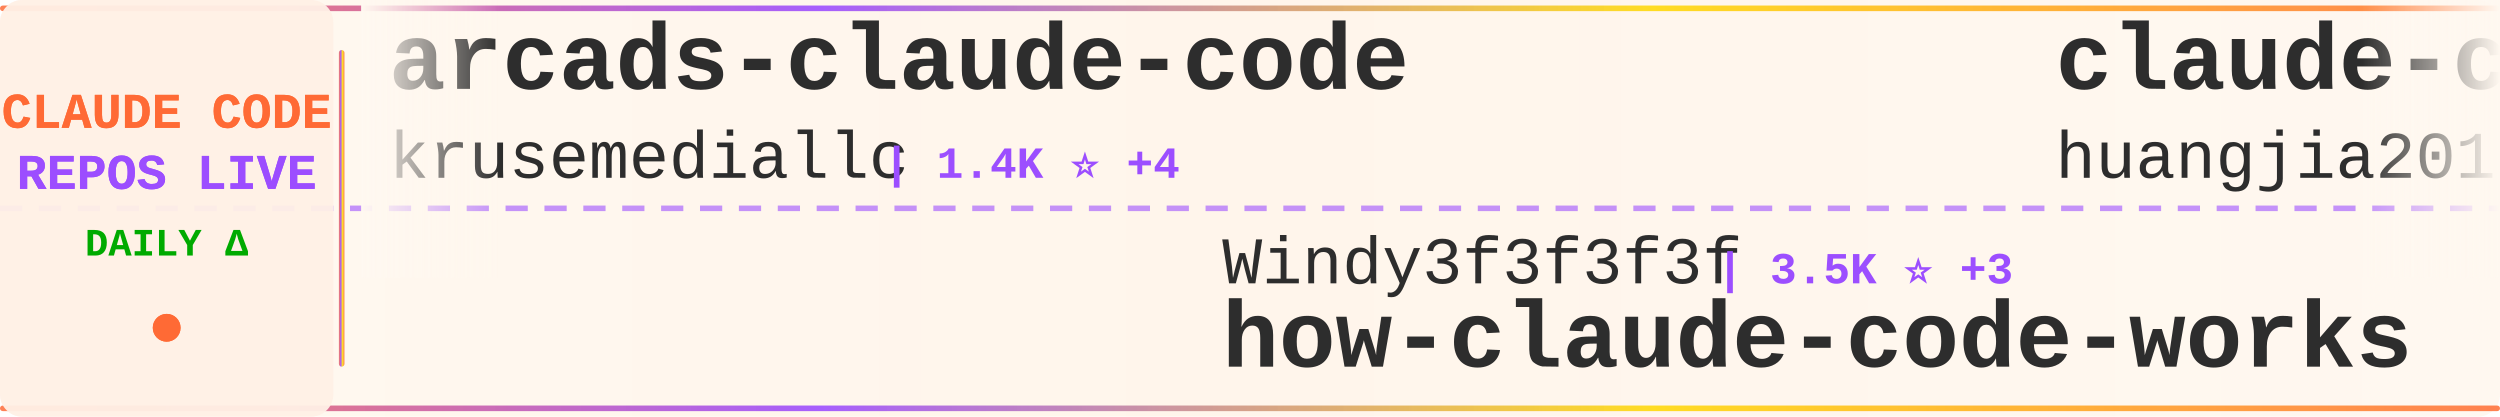
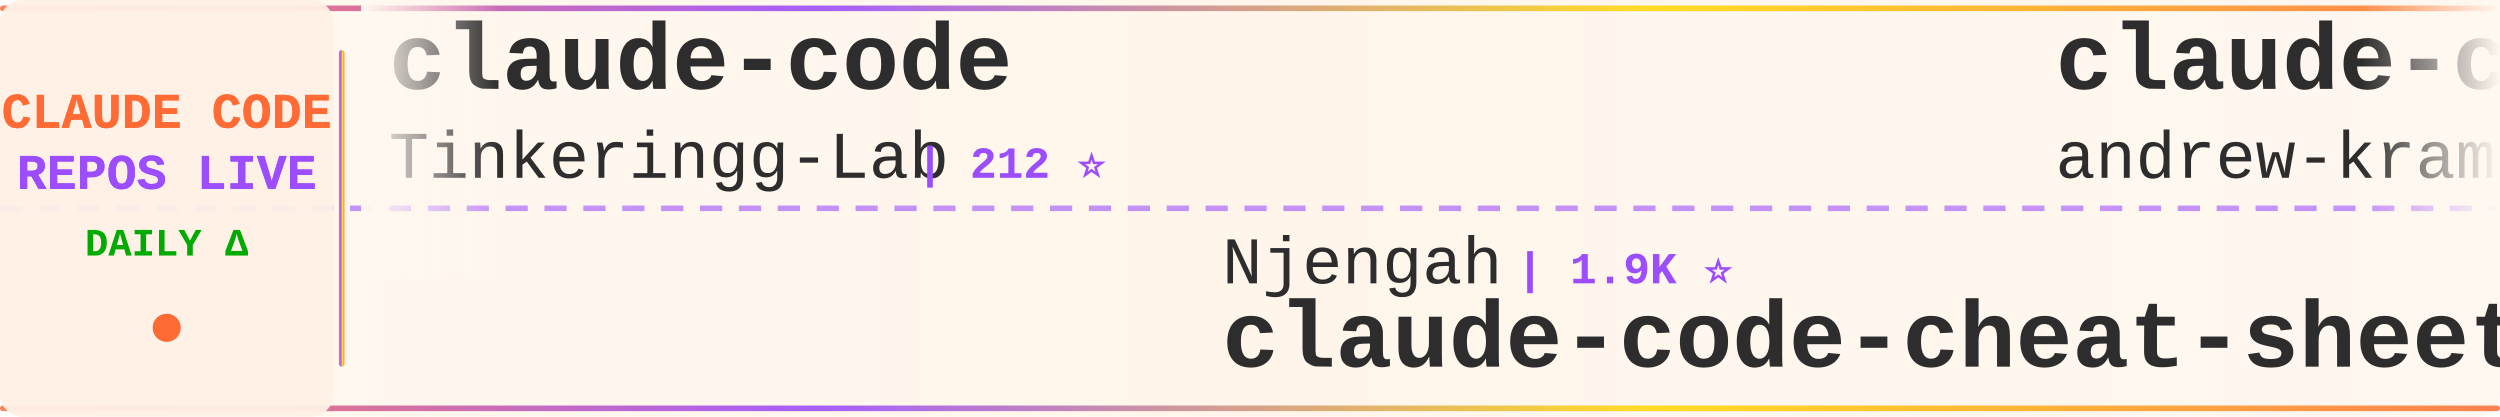
<svg xmlns="http://www.w3.org/2000/svg" width="900" height="150">
  <defs>
    <linearGradient id="tickerBg" x1="0%" y1="0%" x2="100%" y2="0%">
      <stop offset="0%" style="stop-color:#fff8f0;stop-opacity:0.98" />
      <stop offset="50%" style="stop-color:#fff5eb;stop-opacity:1" />
      <stop offset="100%" style="stop-color:#fff8f0;stop-opacity:0.98" />
    </linearGradient>
    <linearGradient id="borderGrad" x1="0%" y1="0%" x2="100%" y2="0%">
      <stop offset="0%" style="stop-color:#FF6B35;stop-opacity:0.85">
        <animate attributeName="stop-opacity" values="0.85;1;0.85" dur="2s" repeatCount="indefinite" />
      </stop>
      <stop offset="33%" style="stop-color:#9C4EFF;stop-opacity:0.9">
        <animate attributeName="stop-opacity" values="0.9;1;0.9" dur="2.2s" repeatCount="indefinite" />
      </stop>
      <stop offset="66%" style="stop-color:#FFD700;stop-opacity:0.85">
        <animate attributeName="stop-opacity" values="0.85;1;0.85" dur="1.8s" repeatCount="indefinite" />
      </stop>
      <stop offset="100%" style="stop-color:#FF6B35;stop-opacity:0.85">
        <animate attributeName="stop-opacity" values="0.85;1;0.85" dur="2s" repeatCount="indefinite" />
      </stop>
    </linearGradient>
    <filter id="textGlow">
      <feGaussianBlur stdDeviation="0.15" result="coloredBlur" />
      <feMerge>
        <feMergeNode in="coloredBlur" />
        <feMergeNode in="SourceGraphic" />
      </feMerge>
    </filter>
    <filter id="metricGlow">
      <feGaussianBlur stdDeviation="0.2" result="coloredBlur" />
      <feMerge>
        <feMergeNode in="coloredBlur" />
        <feMergeNode in="SourceGraphic" />
      </feMerge>
    </filter>
    <linearGradient id="leftFade" x1="0%" y1="0%" x2="100%" y2="0%">
      <stop offset="0%" style="stop-color:#fff8f0;stop-opacity:1" />
      <stop offset="100%" style="stop-color:#fff8f0;stop-opacity:0" />
    </linearGradient>
    <linearGradient id="rightFade" x1="0%" y1="0%" x2="100%" y2="0%">
      <stop offset="0%" style="stop-color:#fff8f0;stop-opacity:0" />
      <stop offset="100%" style="stop-color:#fff8f0;stop-opacity:1" />
    </linearGradient>
  </defs>
  <rect width="900" height="150" fill="url(#tickerBg)" rx="8" />
  <rect x="0" y="2" width="900" height="2" fill="url(#borderGrad)" rx="1" />
  <rect x="0" y="146" width="900" height="2" fill="url(#borderGrad)" rx="1" />
  <line x1="0" y1="75" x2="900" y2="75" stroke="#9C4EFF" stroke-width="2" stroke-dasharray="8 6" opacity="0.6" />
  <rect x="0" y="0" width="120" height="150" fill="#fff0e6" opacity="0.95" rx="8" />
  <text x="60" y="46" font-family="'Courier New', monospace" font-size="18" font-weight="bold" fill="#FF6B35" text-anchor="middle" filter="url(#textGlow)">
    CLAUDE CODE
  </text>
  <text x="60" y="68" font-family="'Courier New', monospace" font-size="18" font-weight="bold" fill="#9C4EFF" text-anchor="middle" filter="url(#textGlow)">
    REPOS LIVE
  </text>
  <text x="60" y="92" font-family="'Courier New', monospace" font-size="14" font-weight="bold" fill="#00aa00" text-anchor="middle">
    DAILY Δ
  </text>
  <circle cx="60" cy="118" r="5" fill="#FF6B35" filter="url(#metricGlow)">
    <animate attributeName="r" values="4;6;4" dur="1.5s" repeatCount="indefinite" />
    <animate attributeName="opacity" values="0.6;1;0.6" dur="1.5s" repeatCount="indefinite" />
  </circle>
  <rect x="122" y="18" width="2" height="114" fill="url(#borderGrad)" rx="1" />
  <clipPath id="tickerClip">
    <rect x="130" y="0" width="770" height="150" />
  </clipPath>
  <g clip-path="url(#tickerClip)">
    <g id="tickerItems">
      <animateTransform attributeName="transform" attributeType="XML" type="translate" from="0 0" to="-3000 0" dur="54s" repeatCount="indefinite" />
      <g transform="translate(0, 0)">
-         <text x="140" y="32" font-family="'Courier New', monospace" font-size="34" font-weight="bold" fill="#2d2d2d">arcads-claude-code</text>
-         <text x="140" y="64" font-family="'Courier New', monospace" font-size="24" font-weight="normal" fill="#2d2d2d" opacity="1.0">krusemediallc</text>
-         <text x="318" y="64" font-family="'Courier New', monospace" font-size="16" font-weight="bold" fill="#9C4EFF"> | 1.4K ⭐ +4</text>
+         <text x="140" y="32" font-family="'Courier New', monospace" font-size="34" font-weight="bold" fill="#2d2d2d">claude-code</text>
+         <text x="140" y="64" font-family="'Courier New', monospace" font-size="24" font-weight="normal" fill="#2d2d2d" opacity="1.0">Tinkeringg-Lab</text>
+         <text x="330" y="64" font-family="'Courier New', monospace" font-size="16" font-weight="bold" fill="#9C4EFF"> | 212 ⭐</text>
      </g>
      <g transform="translate(300, 0)">
-         <text x="140" y="102" font-family="'Courier New', monospace" font-size="24" font-weight="normal" fill="#2d2d2d" opacity="1.0">Windy3f3f3f3f</text>
-         <text x="318" y="102" font-family="'Courier New', monospace" font-size="16" font-weight="bold" fill="#9C4EFF"> | 3.5K ⭐ +3</text>
-         <text x="140" y="132" font-family="'Courier New', monospace" font-size="34" font-weight="bold" fill="#2d2d2d">how-claude-code-works</text>
+         <text x="140" y="102" font-family="'Courier New', monospace" font-size="24" font-weight="normal" fill="#2d2d2d" opacity="1.0">Njengah</text>
+         <text x="246" y="102" font-family="'Courier New', monospace" font-size="16" font-weight="bold" fill="#9C4EFF"> | 1.9K ⭐</text>
+         <text x="140" y="132" font-family="'Courier New', monospace" font-size="34" font-weight="bold" fill="#2d2d2d">claude-code-cheat-sheet</text>
      </g>
      <g transform="translate(600, 0)">
-         <text x="140" y="32" font-family="'Courier New', monospace" font-size="34" font-weight="bold" fill="#2d2d2d">claude-code-engineering</text>
-         <text x="140" y="64" font-family="'Courier New', monospace" font-size="24" font-weight="normal" fill="#2d2d2d" opacity="1.0">huangjia2019</text>
-         <text x="306" y="64" font-family="'Courier New', monospace" font-size="16" font-weight="bold" fill="#9C4EFF"> | 1.1K ⭐</text>
+         <text x="140" y="32" font-family="'Courier New', monospace" font-size="34" font-weight="bold" fill="#2d2d2d">claude-code-source-build</text>
+         <text x="140" y="64" font-family="'Courier New', monospace" font-size="24" font-weight="normal" fill="#2d2d2d" opacity="1.0">andrew-kramer-inno</text>
+         <text x="378" y="64" font-family="'Courier New', monospace" font-size="16" font-weight="bold" fill="#9C4EFF"> | 593 ⭐ -1</text>
      </g>
      <g transform="translate(900, 0)">
-         <text x="140" y="102" font-family="'Courier New', monospace" font-size="24" font-weight="normal" fill="#2d2d2d" opacity="1.0">RichardAtCT</text>
-         <text x="294" y="102" font-family="'Courier New', monospace" font-size="16" font-weight="bold" fill="#9C4EFF"> | 2.8K ⭐ +1</text>
-         <text x="140" y="132" font-family="'Courier New', monospace" font-size="34" font-weight="bold" fill="#2d2d2d">claude-code-telegram</text>
+         <text x="140" y="102" font-family="'Courier New', monospace" font-size="24" font-weight="normal" fill="#2d2d2d" opacity="1.0">darcyegb</text>
+         <text x="258" y="102" font-family="'Courier New', monospace" font-size="16" font-weight="bold" fill="#9C4EFF"> | 760 ⭐</text>
+         <text x="140" y="132" font-family="'Courier New', monospace" font-size="34" font-weight="bold" fill="#2d2d2d">ClaudeCodeAgents</text>
      </g>
      <g transform="translate(1200, 0)">
-         <text x="140" y="32" font-family="'Courier New', monospace" font-size="34" font-weight="bold" fill="#2d2d2d">free-claude-code</text>
-         <text x="140" y="64" font-family="'Courier New', monospace" font-size="24" font-weight="normal" fill="#2d2d2d" opacity="1.0">Alishahryar1</text>
-         <text x="306" y="64" font-family="'Courier New', monospace" font-size="16" font-weight="bold" fill="#9C4EFF"> | 49.6K ⭐ +276</text>
+         <text x="140" y="32" font-family="'Courier New', monospace" font-size="34" font-weight="bold" fill="#2d2d2d">claude-code-proxy</text>
+         <text x="140" y="64" font-family="'Courier New', monospace" font-size="24" font-weight="normal" fill="#2d2d2d" opacity="1.0">fuergaosi233</text>
+         <text x="306" y="64" font-family="'Courier New', monospace" font-size="16" font-weight="bold" fill="#9C4EFF"> | 2.8K ⭐ -1</text>
      </g>
      <g transform="translate(1500, 0)">
-         <text x="140" y="102" font-family="'Courier New', monospace" font-size="24" font-weight="normal" fill="#2d2d2d" opacity="1.0">centminmod</text>
-         <text x="282" y="102" font-family="'Courier New', monospace" font-size="16" font-weight="bold" fill="#9C4EFF"> | 2.6K ⭐ +2</text>
-         <text x="140" y="132" font-family="'Courier New', monospace" font-size="34" font-weight="bold" fill="#2d2d2d">my-claude-code-setup</text>
+         <text x="140" y="102" font-family="'Courier New', monospace" font-size="24" font-weight="normal" fill="#2d2d2d" opacity="1.0">kodu-ai</text>
+         <text x="246" y="102" font-family="'Courier New', monospace" font-size="16" font-weight="bold" fill="#9C4EFF"> | 5.2K ⭐</text>
+         <text x="140" y="132" font-family="'Courier New', monospace" font-size="34" font-weight="bold" fill="#2d2d2d">claude-coder</text>
      </g>
      <g transform="translate(1800, 0)">
-         <text x="140" y="32" font-family="'Courier New', monospace" font-size="34" font-weight="bold" fill="#2d2d2d">claude-code-transcripts</text>
-         <text x="140" y="64" font-family="'Courier New', monospace" font-size="24" font-weight="normal" fill="#2d2d2d" opacity="1.0">simonw</text>
-         <text x="234" y="64" font-family="'Courier New', monospace" font-size="16" font-weight="bold" fill="#9C4EFF"> | 1.7K ⭐ +1.7K</text>
+         <text x="140" y="32" font-family="'Courier New', monospace" font-size="34" font-weight="bold" fill="#2d2d2d">claude-code</text>
+         <text x="140" y="64" font-family="'Courier New', monospace" font-size="24" font-weight="normal" fill="#2d2d2d" opacity="1.0">jarmuine</text>
+         <text x="258" y="64" font-family="'Courier New', monospace" font-size="16" font-weight="bold" fill="#9C4EFF"> | 2.3K ⭐ -1</text>
      </g>
      <g transform="translate(2100, 0)">
-         <text x="140" y="102" font-family="'Courier New', monospace" font-size="24" font-weight="normal" fill="#2d2d2d" opacity="1.0">777genius</text>
-         <text x="270" y="102" font-family="'Courier New', monospace" font-size="16" font-weight="bold" fill="#9C4EFF"> | 927 ⭐</text>
-         <text x="140" y="132" font-family="'Courier New', monospace" font-size="34" font-weight="bold" fill="#2d2d2d">claude-code-source-code</text>
+         <text x="140" y="102" font-family="'Courier New', monospace" font-size="24" font-weight="normal" fill="#2d2d2d" opacity="1.0">Yuyz0112</text>
+         <text x="258" y="102" font-family="'Courier New', monospace" font-size="16" font-weight="bold" fill="#9C4EFF"> | 2.4K ⭐</text>
+         <text x="140" y="132" font-family="'Courier New', monospace" font-size="34" font-weight="bold" fill="#2d2d2d">claude-code-reverse</text>
      </g>
      <g transform="translate(2400, 0)">
-         <text x="140" y="32" font-family="'Courier New', monospace" font-size="34" font-weight="bold" fill="#2d2d2d">everything-claude-code</text>
-         <text x="140" y="64" font-family="'Courier New', monospace" font-size="24" font-weight="normal" fill="#2d2d2d" opacity="1.0">WorldFlowAI</text>
-         <text x="294" y="64" font-family="'Courier New', monospace" font-size="16" font-weight="bold" fill="#9C4EFF"> | 1.7K ⭐ +4</text>
+         <text x="140" y="32" font-family="'Courier New', monospace" font-size="34" font-weight="bold" fill="#2d2d2d">edmunds-claude-code</text>
+         <text x="140" y="64" font-family="'Courier New', monospace" font-size="24" font-weight="normal" fill="#2d2d2d" opacity="1.0">edmund-io</text>
+         <text x="270" y="64" font-family="'Courier New', monospace" font-size="16" font-weight="bold" fill="#9C4EFF"> | 1.5K ⭐ -1</text>
      </g>
      <g transform="translate(2700, 0)">
-         <text x="140" y="102" font-family="'Courier New', monospace" font-size="24" font-weight="normal" fill="#2d2d2d" opacity="1.0">jeremylongshore</text>
-         <text x="342" y="102" font-family="'Courier New', monospace" font-size="16" font-weight="bold" fill="#9C4EFF"> | 2.7K ⭐ +2</text>
-         <text x="140" y="132" font-family="'Courier New', monospace" font-size="34" font-weight="bold" fill="#2d2d2d">claude-code-plugins-plus...</text>
+         <text x="140" y="102" font-family="'Courier New', monospace" font-size="24" font-weight="normal" fill="#2d2d2d" opacity="1.0">disler</text>
+         <text x="234" y="102" font-family="'Courier New', monospace" font-size="16" font-weight="bold" fill="#9C4EFF"> | 1.6K ⭐ +2</text>
+         <text x="140" y="132" font-family="'Courier New', monospace" font-size="34" font-weight="bold" fill="#2d2d2d">pi-vs-claude-code</text>
      </g>
      <g transform="translate(3000, 0)">
-         <text x="140" y="32" font-family="'Courier New', monospace" font-size="34" font-weight="bold" fill="#2d2d2d">arcads-claude-code</text>
-         <text x="140" y="64" font-family="'Courier New', monospace" font-size="24" font-weight="normal" fill="#2d2d2d" opacity="1.0">krusemediallc</text>
-         <text x="318" y="64" font-family="'Courier New', monospace" font-size="16" font-weight="bold" fill="#9C4EFF"> | 1.4K ⭐ +4</text>
+         <text x="140" y="32" font-family="'Courier New', monospace" font-size="34" font-weight="bold" fill="#2d2d2d">claude-code</text>
+         <text x="140" y="64" font-family="'Courier New', monospace" font-size="24" font-weight="normal" fill="#2d2d2d" opacity="1.0">Tinkeringg-Lab</text>
+         <text x="330" y="64" font-family="'Courier New', monospace" font-size="16" font-weight="bold" fill="#9C4EFF"> | 212 ⭐</text>
      </g>
      <g transform="translate(3300, 0)">
-         <text x="140" y="102" font-family="'Courier New', monospace" font-size="24" font-weight="normal" fill="#2d2d2d" opacity="1.0">Windy3f3f3f3f</text>
-         <text x="318" y="102" font-family="'Courier New', monospace" font-size="16" font-weight="bold" fill="#9C4EFF"> | 3.5K ⭐ +3</text>
-         <text x="140" y="132" font-family="'Courier New', monospace" font-size="34" font-weight="bold" fill="#2d2d2d">how-claude-code-works</text>
+         <text x="140" y="102" font-family="'Courier New', monospace" font-size="24" font-weight="normal" fill="#2d2d2d" opacity="1.0">Njengah</text>
+         <text x="246" y="102" font-family="'Courier New', monospace" font-size="16" font-weight="bold" fill="#9C4EFF"> | 1.9K ⭐</text>
+         <text x="140" y="132" font-family="'Courier New', monospace" font-size="34" font-weight="bold" fill="#2d2d2d">claude-code-cheat-sheet</text>
      </g>
      <g transform="translate(3600, 0)">
-         <text x="140" y="32" font-family="'Courier New', monospace" font-size="34" font-weight="bold" fill="#2d2d2d">claude-code-engineering</text>
-         <text x="140" y="64" font-family="'Courier New', monospace" font-size="24" font-weight="normal" fill="#2d2d2d" opacity="1.0">huangjia2019</text>
-         <text x="306" y="64" font-family="'Courier New', monospace" font-size="16" font-weight="bold" fill="#9C4EFF"> | 1.1K ⭐</text>
+         <text x="140" y="32" font-family="'Courier New', monospace" font-size="34" font-weight="bold" fill="#2d2d2d">claude-code-source-build</text>
+         <text x="140" y="64" font-family="'Courier New', monospace" font-size="24" font-weight="normal" fill="#2d2d2d" opacity="1.0">andrew-kramer-inno</text>
+         <text x="378" y="64" font-family="'Courier New', monospace" font-size="16" font-weight="bold" fill="#9C4EFF"> | 593 ⭐ -1</text>
      </g>
      <g transform="translate(3900, 0)">
-         <text x="140" y="102" font-family="'Courier New', monospace" font-size="24" font-weight="normal" fill="#2d2d2d" opacity="1.0">RichardAtCT</text>
-         <text x="294" y="102" font-family="'Courier New', monospace" font-size="16" font-weight="bold" fill="#9C4EFF"> | 2.8K ⭐ +1</text>
-         <text x="140" y="132" font-family="'Courier New', monospace" font-size="34" font-weight="bold" fill="#2d2d2d">claude-code-telegram</text>
+         <text x="140" y="102" font-family="'Courier New', monospace" font-size="24" font-weight="normal" fill="#2d2d2d" opacity="1.0">darcyegb</text>
+         <text x="258" y="102" font-family="'Courier New', monospace" font-size="16" font-weight="bold" fill="#9C4EFF"> | 760 ⭐</text>
+         <text x="140" y="132" font-family="'Courier New', monospace" font-size="34" font-weight="bold" fill="#2d2d2d">ClaudeCodeAgents</text>
      </g>
    </g>
  </g>
  <rect x="130" y="0" width="50" height="100" fill="url(#leftFade)" />
  <rect x="850" y="0" width="50" height="100" fill="url(#rightFade)" />
</svg>
